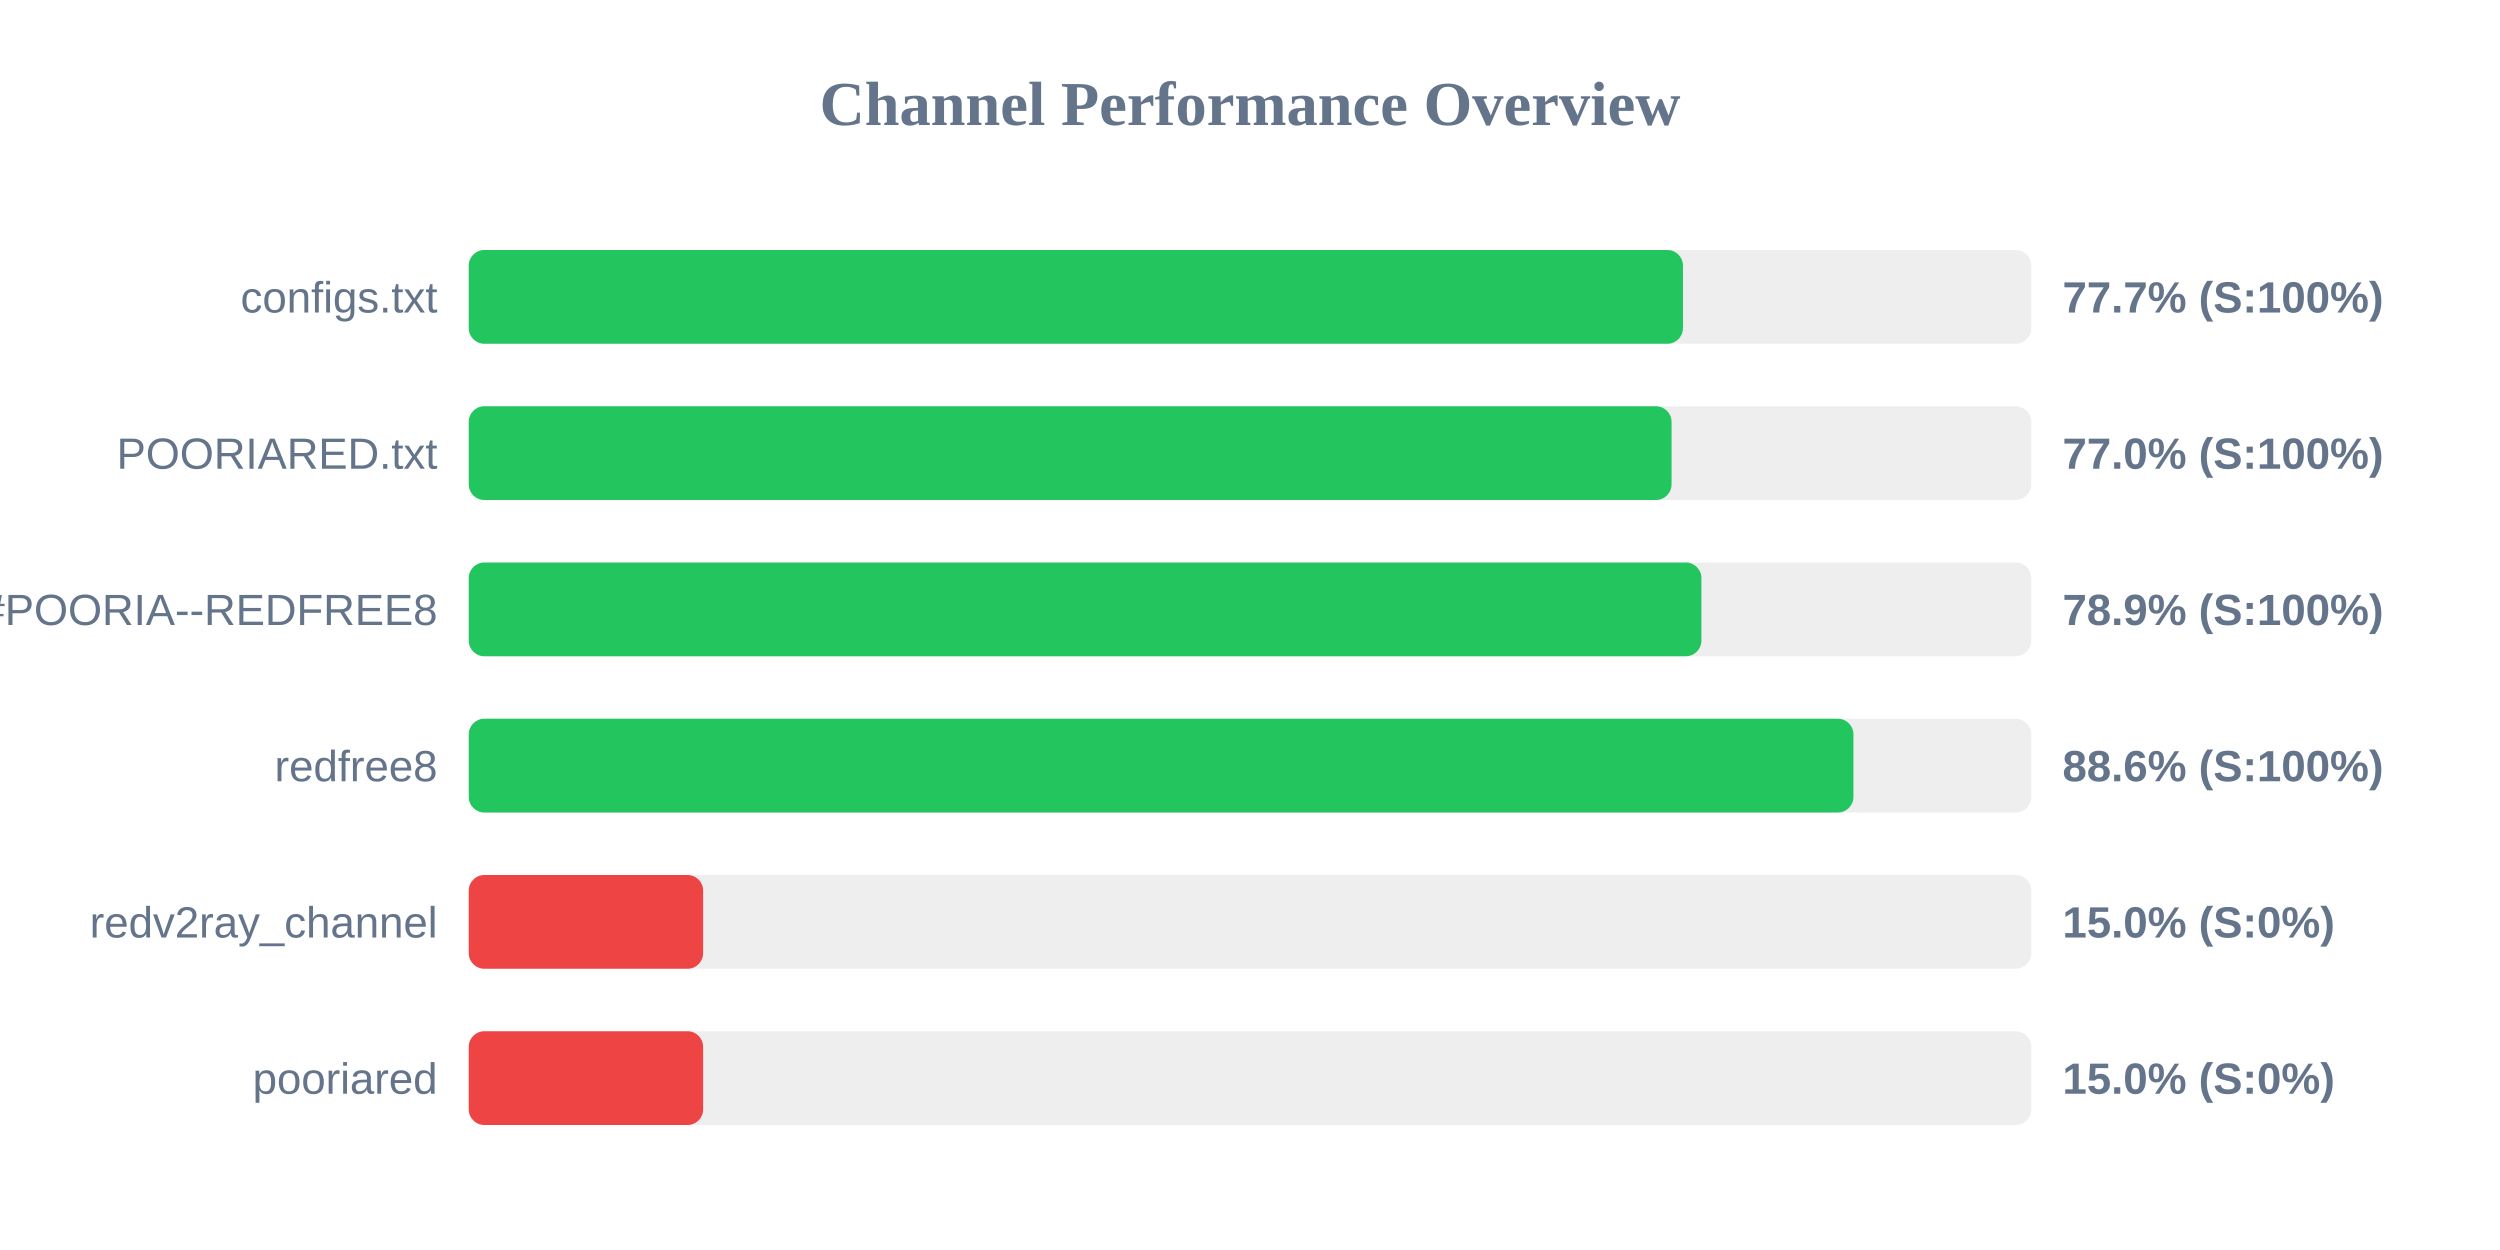
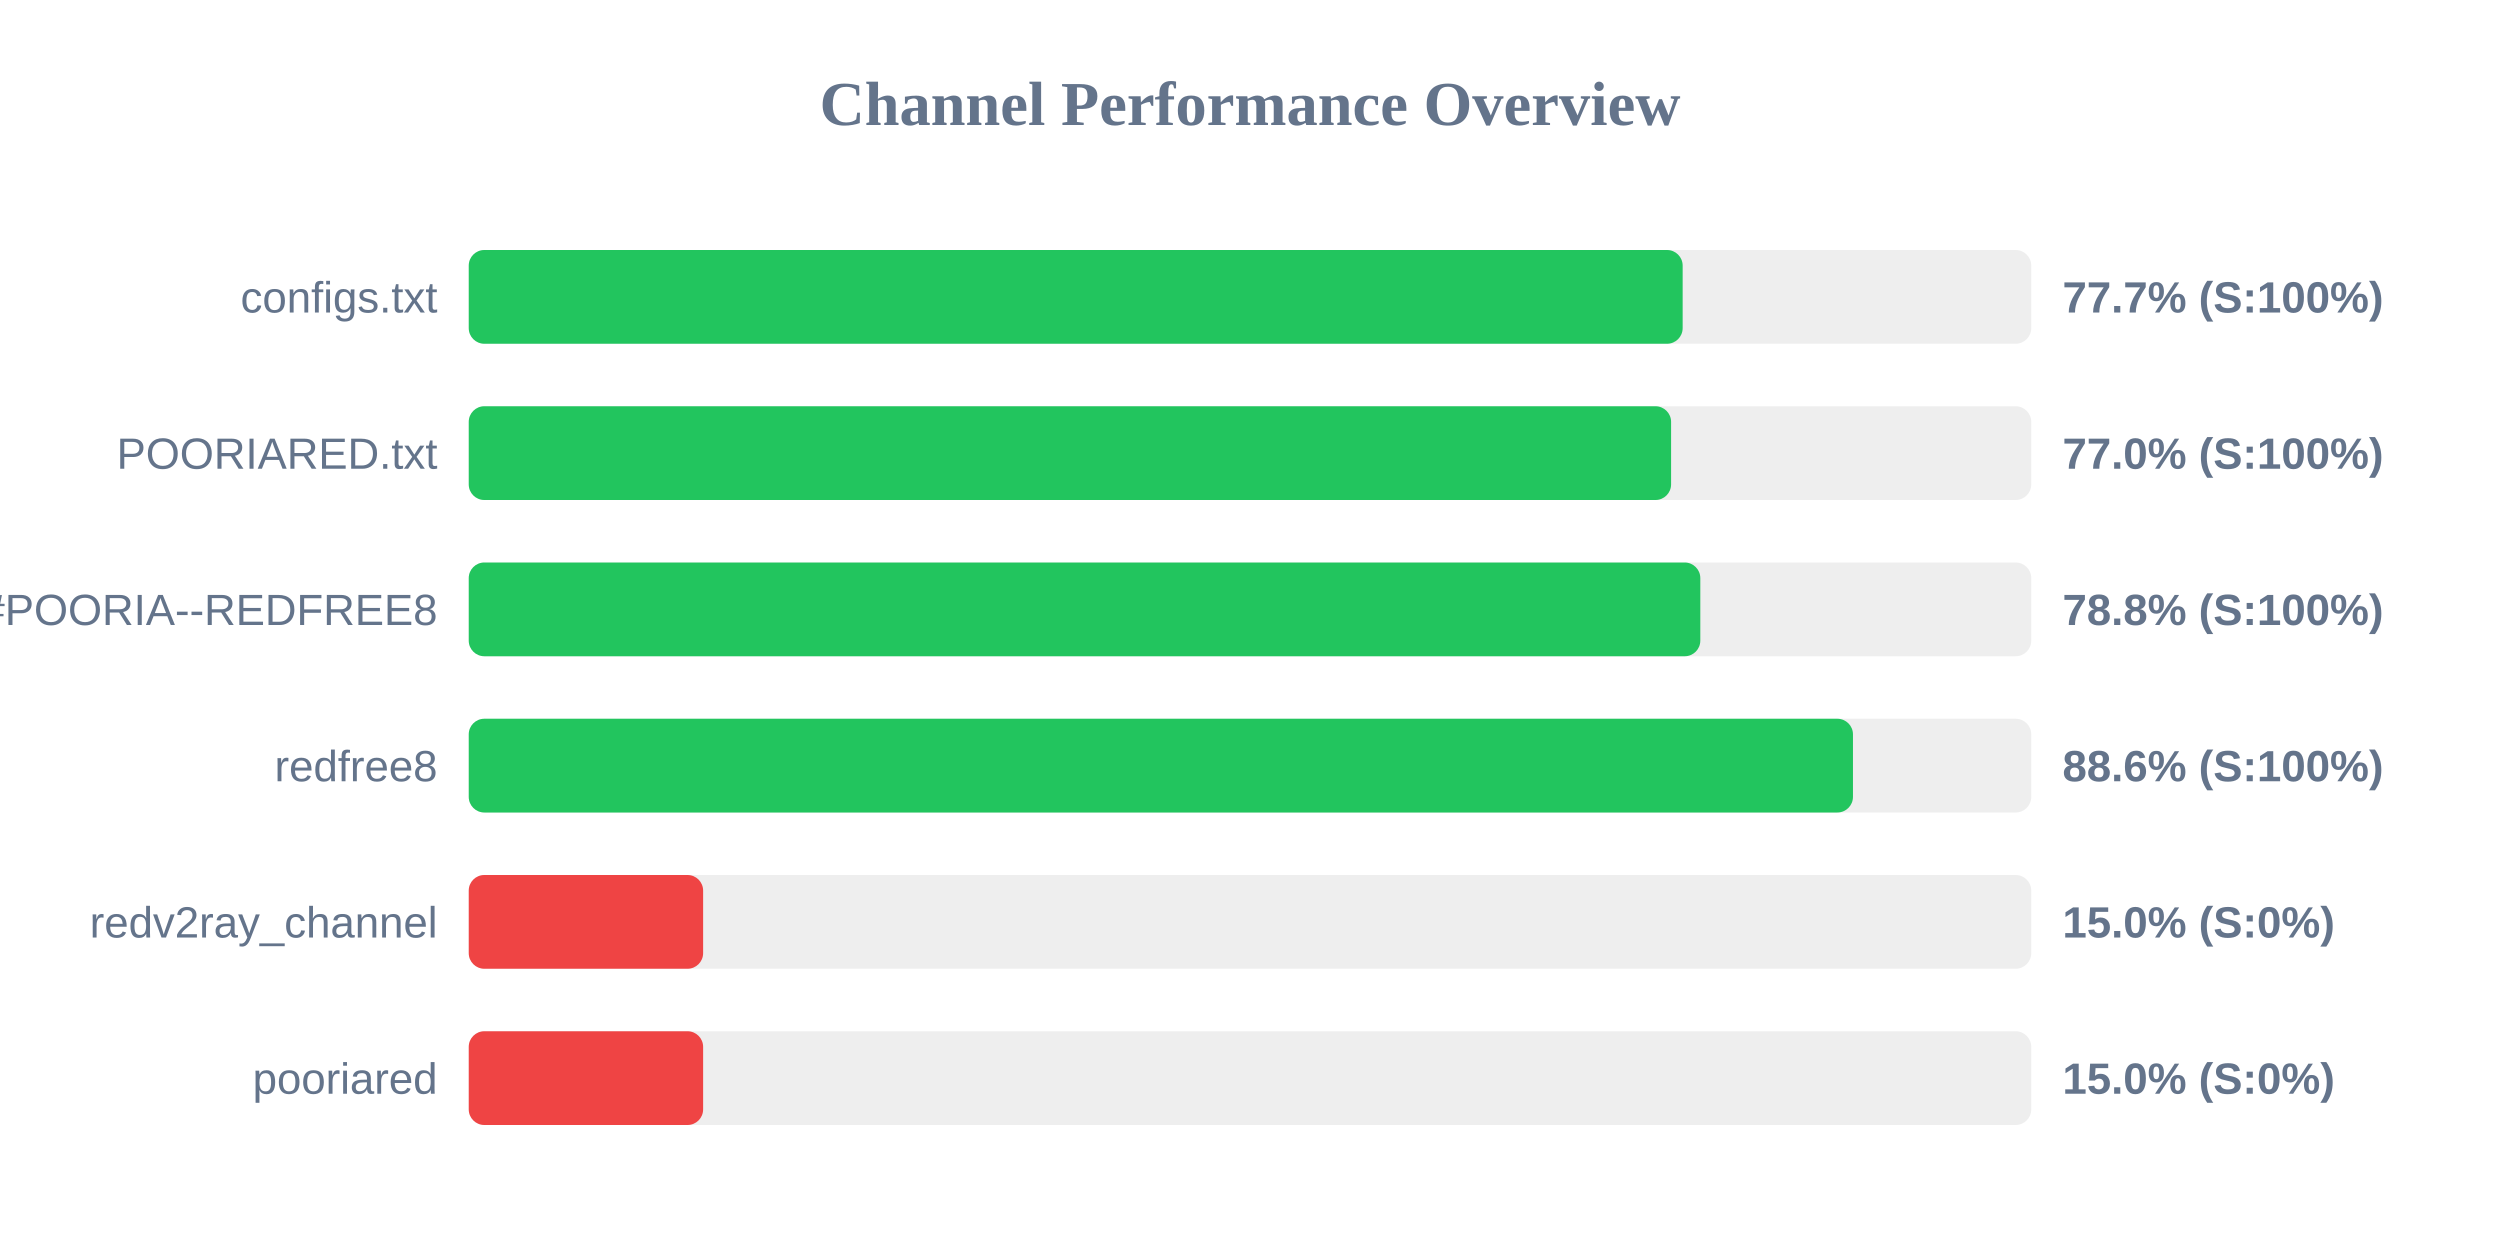
<svg xmlns="http://www.w3.org/2000/svg" width="800" height="400" version="1.1">
  <style>
        .row { font: 14px Arial; fill: #64748b; }
        .score { font: bold 14px Arial; fill: #64748b; }
    </style>
  <text x="400" y="40" text-anchor="middle" font-size="20px" font-weight="bold" fill="#64748b">Channel Performance Overview</text>
  <rect x="150" y="80" width="500" height="30" fill="#eee" rx="5" />
-   <rect x="150" y="80" width="388.55" height="30" fill="#22c55e" rx="5" />
+   <rect x="150" y="80" width="388.45" height="30" fill="#22c55e" rx="5" />
  <text x="140" y="100" text-anchor="end" class="row">configs.txt</text>
  <text x="660" y="100" text-anchor="start" class="score">77.7% (S:100%)</text>
  <rect x="150" y="130" width="500" height="30" fill="#eee" rx="5" />
-   <rect x="150" y="130" width="384.9" height="30" fill="#22c55e" rx="5" />
+   <rect x="150" y="130" width="384.75" height="30" fill="#22c55e" rx="5" />
  <text x="140" y="150" text-anchor="end" class="row">POORIARED.txt</text>
  <text x="660" y="150" text-anchor="start" class="score">77.0% (S:100%)</text>
  <rect x="150" y="180" width="500" height="30" fill="#eee" rx="5" />
-   <rect x="150" y="180" width="394.45" height="30" fill="#22c55e" rx="5" />
+   <rect x="150" y="180" width="394.1" height="30" fill="#22c55e" rx="5" />
  <text x="140" y="200" text-anchor="end" class="row">POORIA--REDFREE8.txt#POORIA--REDFREE8</text>
-   <text x="660" y="200" text-anchor="start" class="score">78.9% (S:100%)</text>
+   <text x="660" y="200" text-anchor="start" class="score">78.8% (S:100%)</text>
  <rect x="150" y="230" width="500" height="30" fill="#eee" rx="5" />
-   <rect x="150" y="230" width="443.1" height="30" fill="#22c55e" rx="5" />
+   <rect x="150" y="230" width="442.95" height="30" fill="#22c55e" rx="5" />
  <text x="140" y="250" text-anchor="end" class="row">redfree8</text>
  <text x="660" y="250" text-anchor="start" class="score">88.6% (S:100%)</text>
  <rect x="150" y="280" width="500" height="30" fill="#eee" rx="5" />
  <rect x="150" y="280" width="75.0" height="30" fill="#ef4444" rx="5" />
  <text x="140" y="300" text-anchor="end" class="row">redv2ray_channel</text>
  <text x="660" y="300" text-anchor="start" class="score">15.0% (S:0%)</text>
  <rect x="150" y="330" width="500" height="30" fill="#eee" rx="5" />
  <rect x="150" y="330" width="75.0" height="30" fill="#ef4444" rx="5" />
  <text x="140" y="350" text-anchor="end" class="row">pooriared</text>
  <text x="660" y="350" text-anchor="start" class="score">15.0% (S:0%)</text>
</svg>
